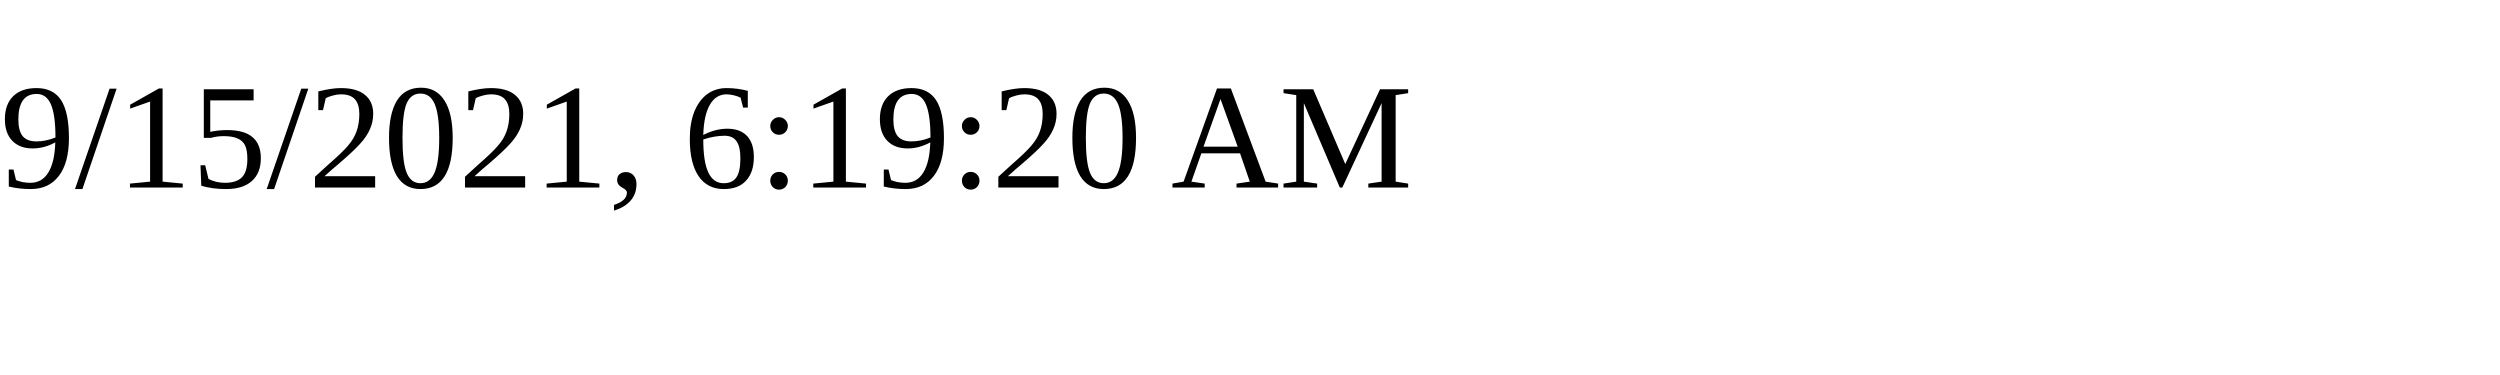
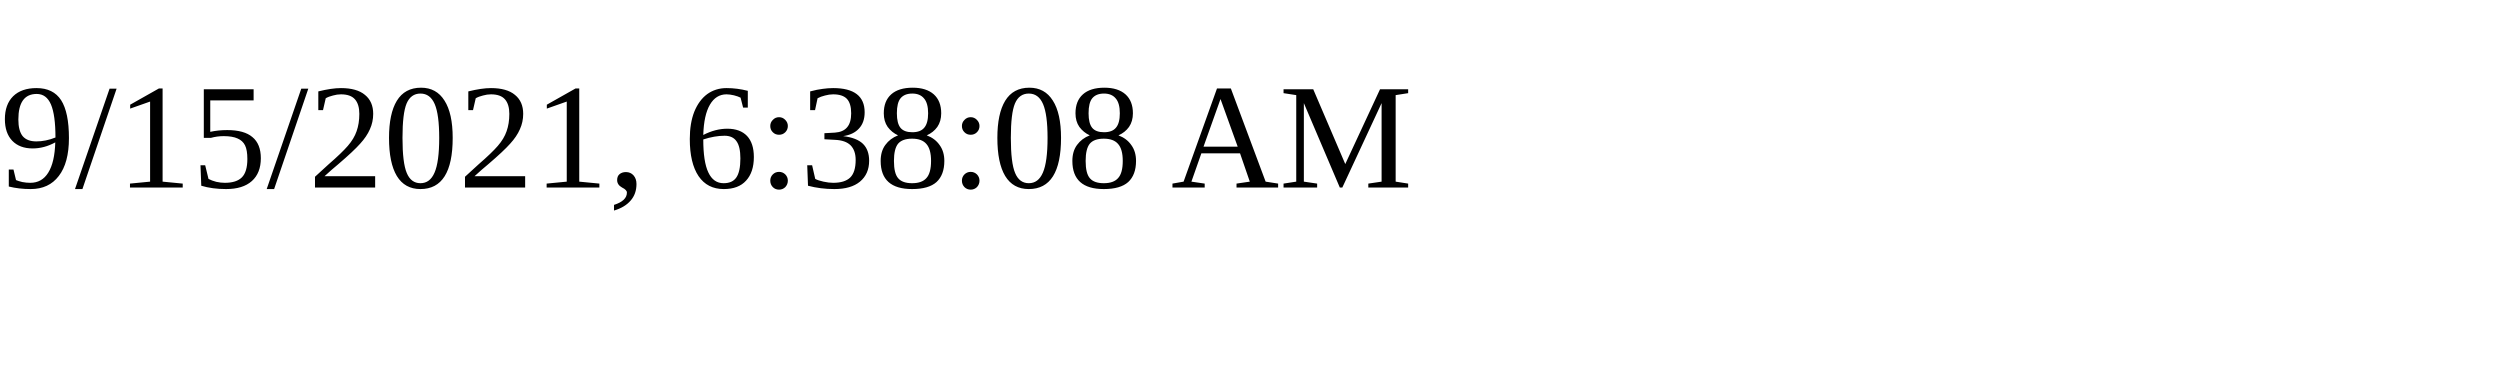
<svg xmlns="http://www.w3.org/2000/svg" height="30" width="200">
-   <text x="0" y="15">9/15/2021, 6:19:20 AM</text>
+   <text x="0" y="15">9/15/2021, 6:38:08 AM</text>
</svg>
